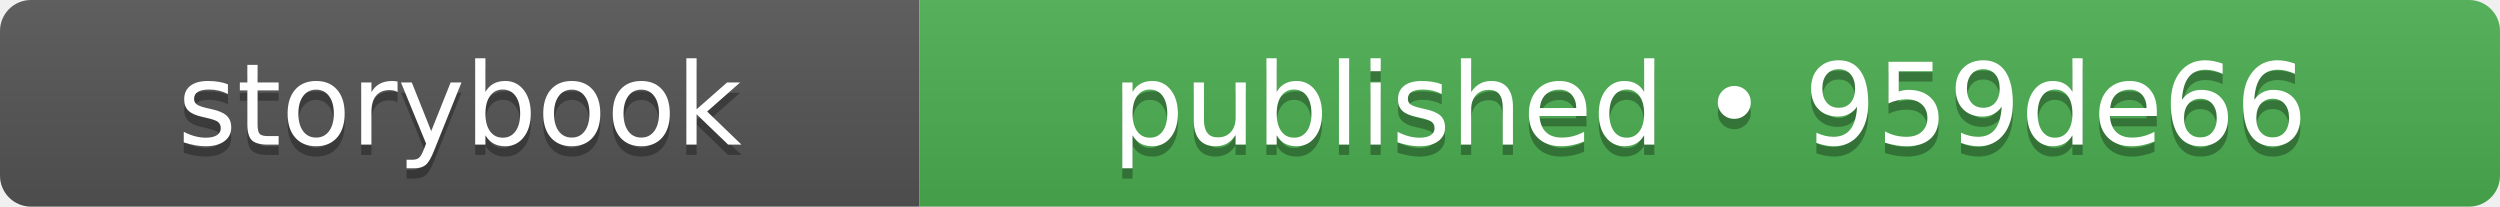
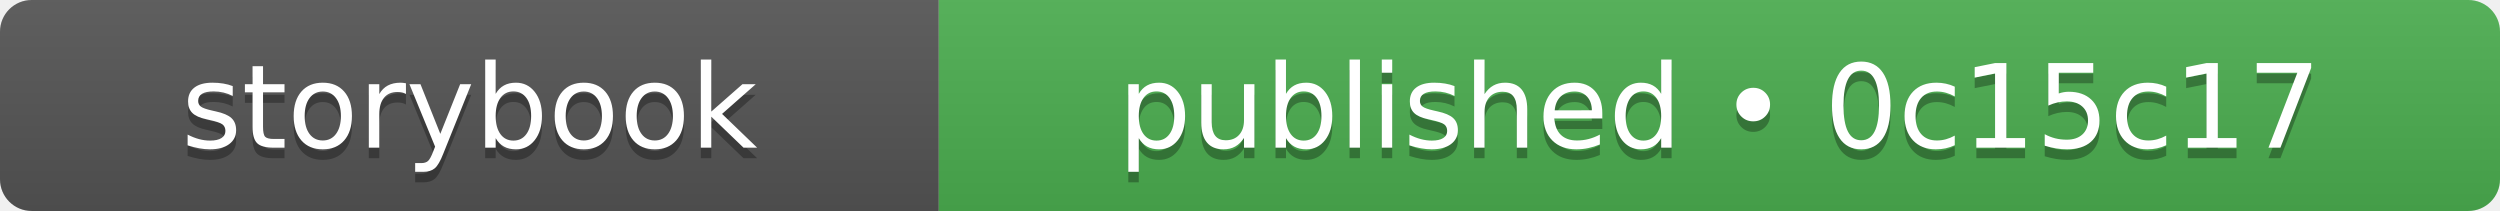
- <svg xmlns="http://www.w3.org/2000/svg" width="242" height="20" role="img" aria-label="storybook: published • 959de66">
+ <svg xmlns="http://www.w3.org/2000/svg" width="237" height="20" role="img" aria-label="storybook: published • 0c15c17">
  <linearGradient id="s" x2="0" y2="100%">
    <stop offset="0" stop-color="#bbb" stop-opacity=".1" />
    <stop offset="1" stop-opacity=".1" />
  </linearGradient>
  <clipPath id="r">
-     <rect width="242" height="20" rx="3" fill="#fff" />
+     <rect width="237" height="20" rx="3" fill="#fff" />
  </clipPath>
  <g clip-path="url(#r)">
    <rect width="89" height="20" fill="#555555" />
-     <rect x="89" width="153" height="20" fill="#4caf50" />
-     <rect width="242" height="20" fill="url(#s)" />
+     <rect x="89" width="148" height="20" fill="#4caf50" />
+     <rect width="237" height="20" fill="url(#s)" />
  </g>
  <g fill="#fff" text-anchor="middle" font-family="Verdana,Geneva,DejaVu Sans,sans-serif" text-rendering="geometricPrecision" font-size="110">
    <text aria-hidden="true" x="445" y="150" fill="#010101" fill-opacity=".3" transform="scale(.1)" textLength="650">storybook</text>
    <text x="445" y="140" transform="scale(.1)" fill="#fff" textLength="650">storybook</text>
-     <text aria-hidden="true" x="1655" y="150" fill="#010101" fill-opacity=".3" transform="scale(.1)" textLength="1290">published • 959de66</text>
-     <text x="1655" y="140" transform="scale(.1)" fill="#fff" textLength="1290">published • 959de66</text>
+     <text aria-hidden="true" x="1630" y="150" fill="#010101" fill-opacity=".3" transform="scale(.1)" textLength="1240">published • 0c15c17</text>
+     <text x="1630" y="140" transform="scale(.1)" fill="#fff" textLength="1240">published • 0c15c17</text>
  </g>
</svg>
